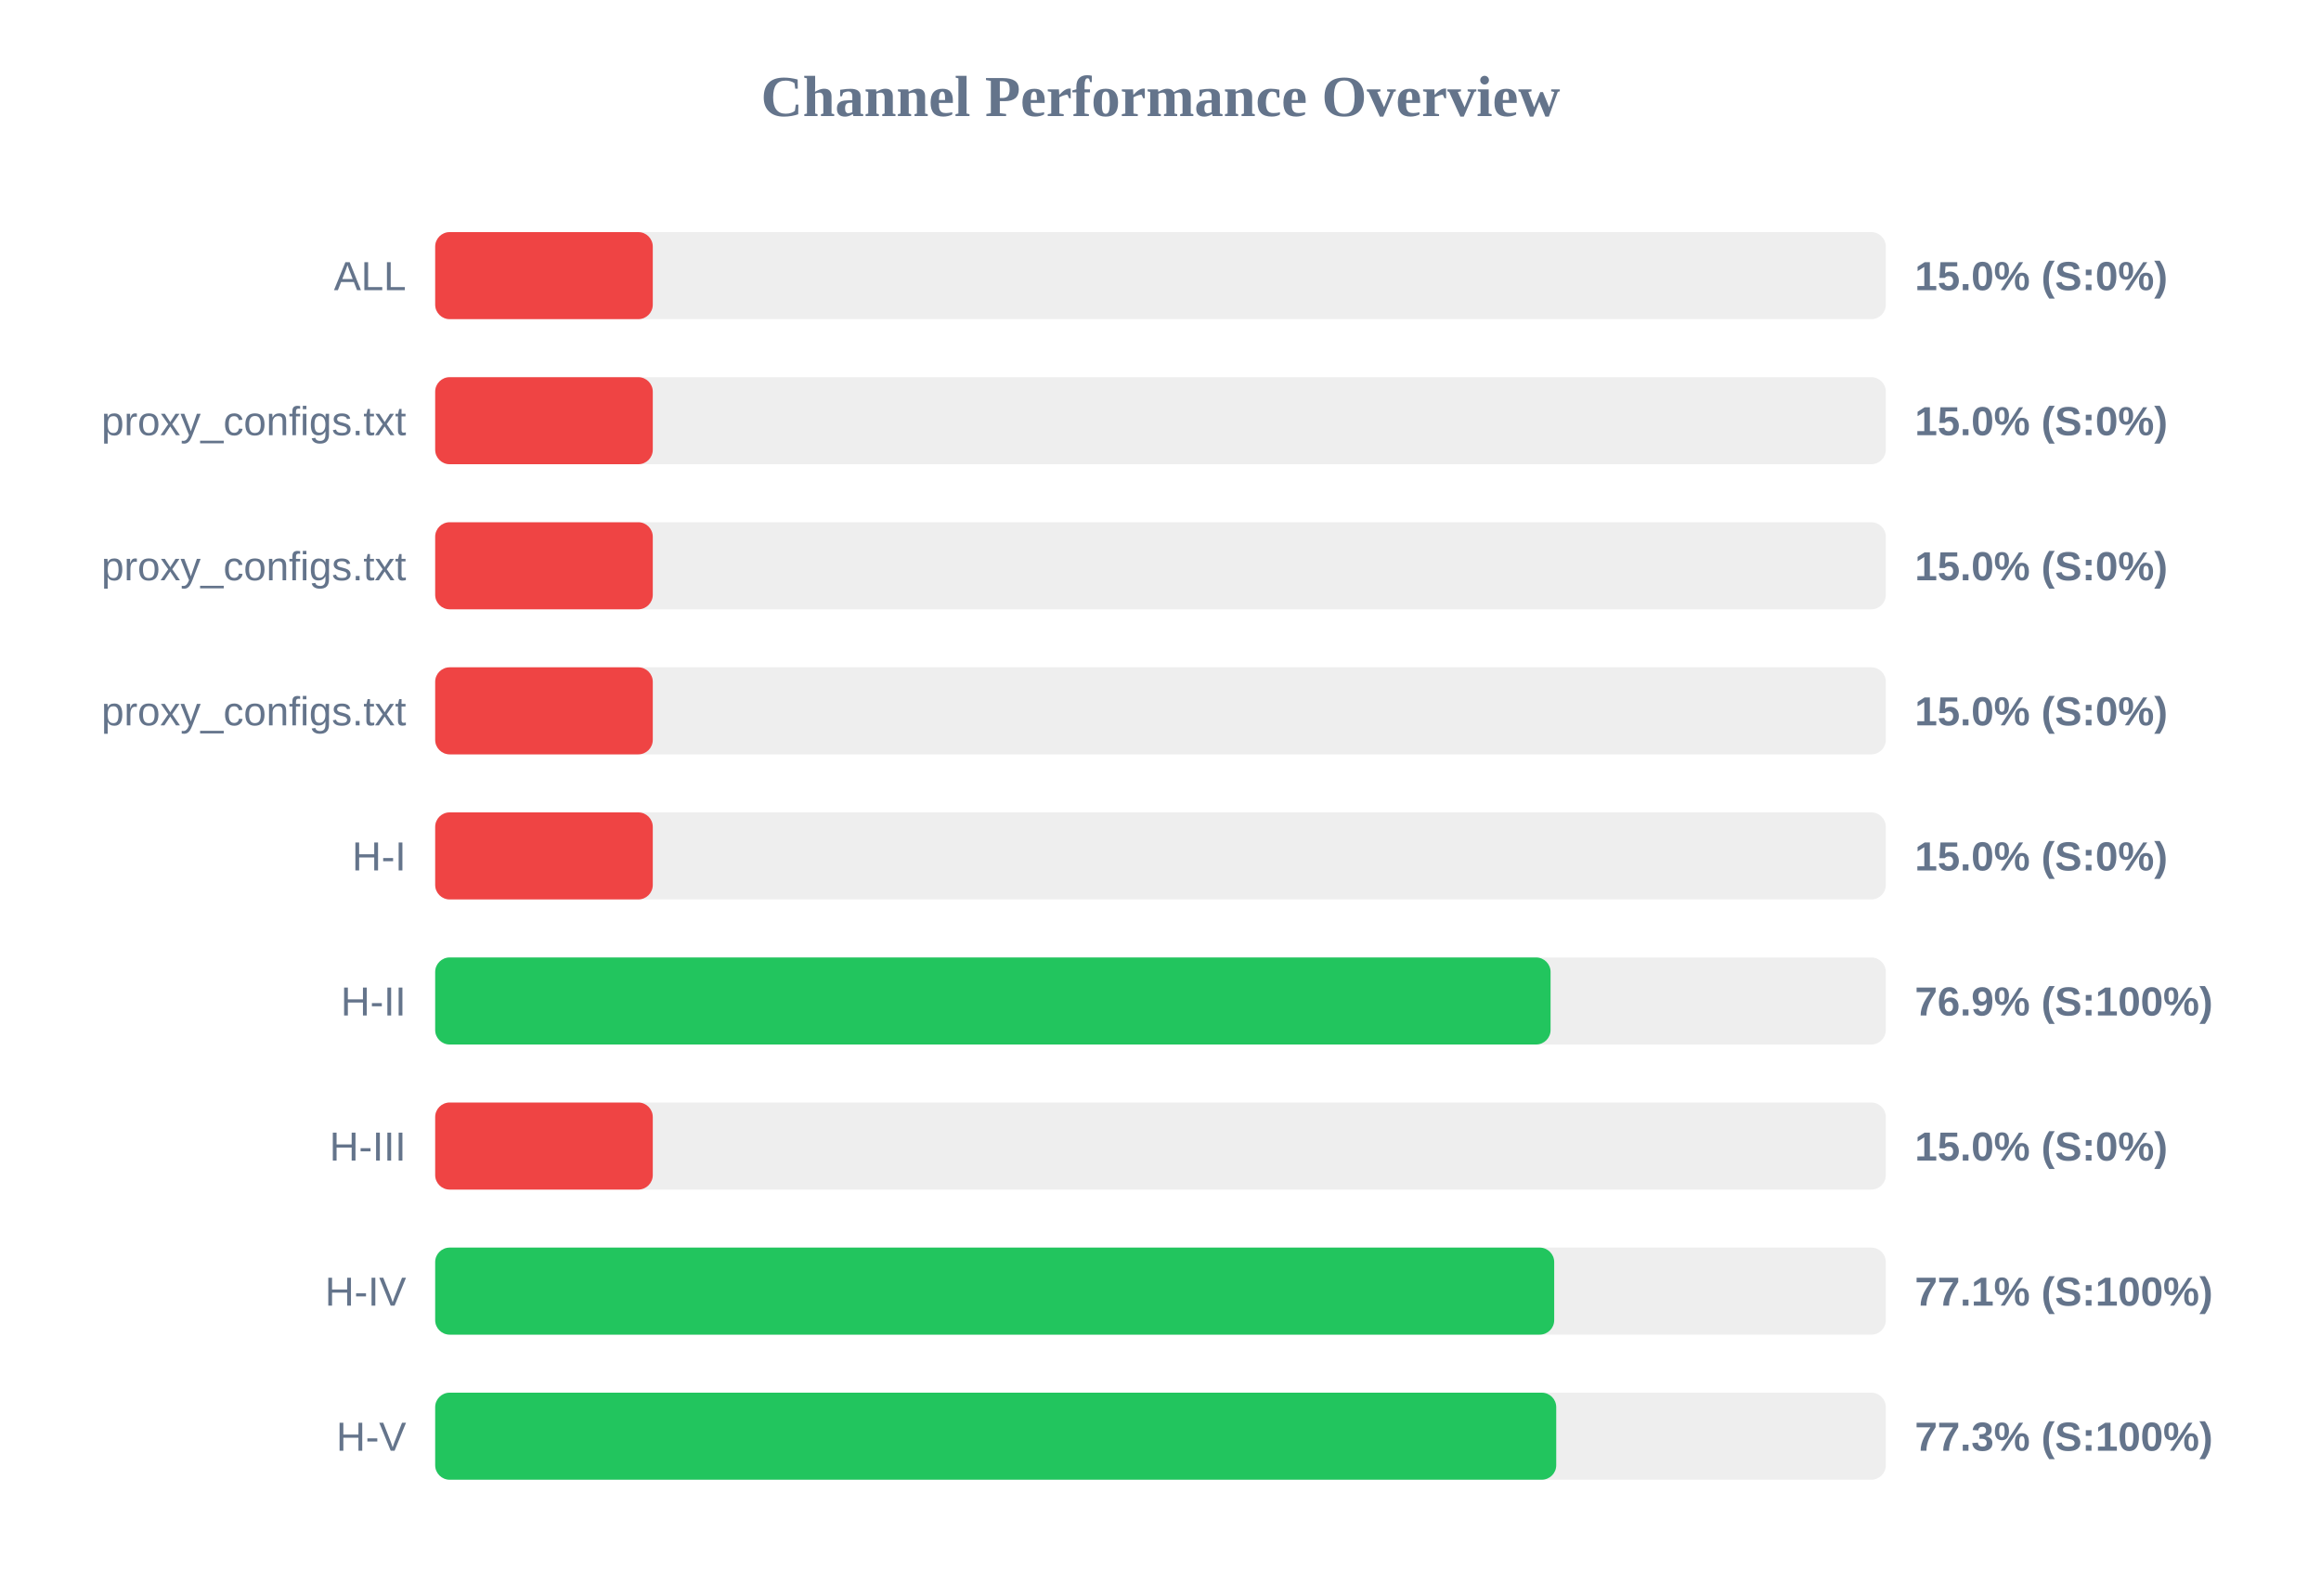
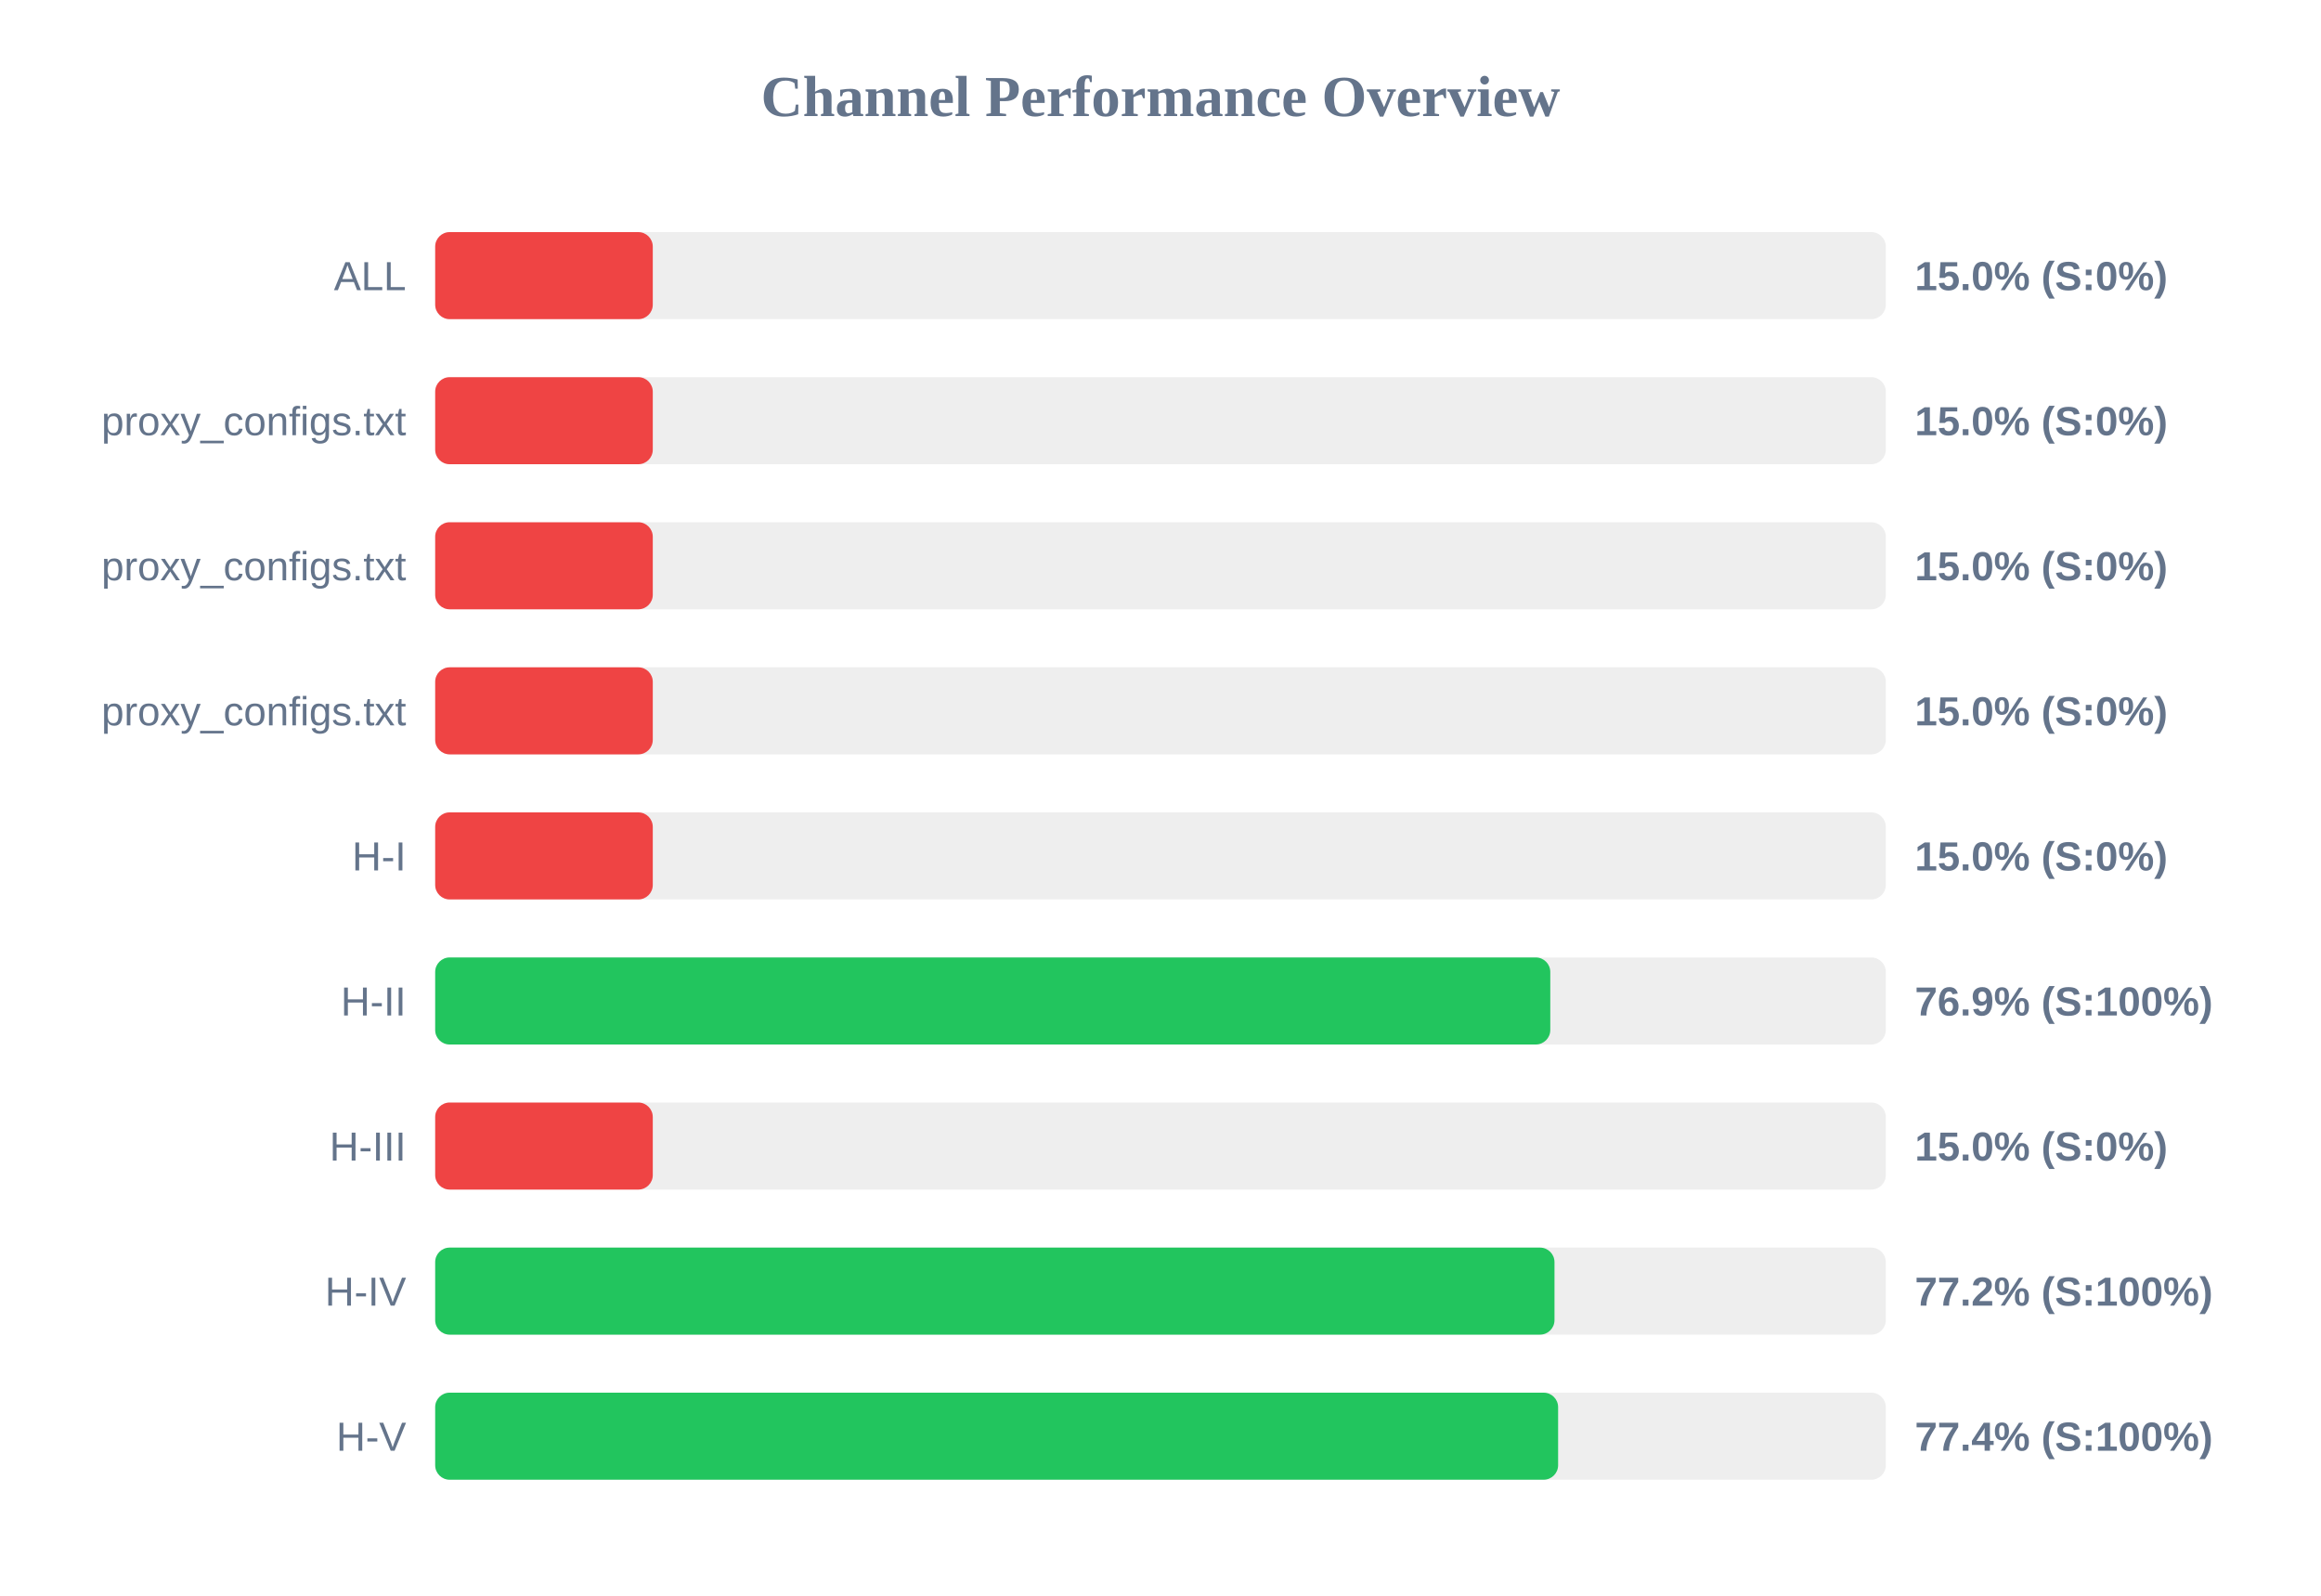
<svg xmlns="http://www.w3.org/2000/svg" width="800" height="550" version="1.1">
  <style>
        .row { font: 14px Arial; fill: #64748b; }
        .score { font: bold 14px Arial; fill: #64748b; }
    </style>
  <text x="400" y="40" text-anchor="middle" font-size="20px" font-weight="bold" fill="#64748b">Channel Performance Overview</text>
  <rect x="150" y="80" width="500" height="30" fill="#eee" rx="5" />
  <rect x="150" y="80" width="75.0" height="30" fill="#ef4444" rx="5" />
  <text x="140" y="100" text-anchor="end" class="row">ALL</text>
  <text x="660" y="100" text-anchor="start" class="score">15.0% (S:0%)</text>
  <rect x="150" y="130" width="500" height="30" fill="#eee" rx="5" />
  <rect x="150" y="130" width="75.0" height="30" fill="#ef4444" rx="5" />
  <text x="140" y="150" text-anchor="end" class="row">proxy_configs.txt</text>
  <text x="660" y="150" text-anchor="start" class="score">15.0% (S:0%)</text>
  <rect x="150" y="180" width="500" height="30" fill="#eee" rx="5" />
  <rect x="150" y="180" width="75.0" height="30" fill="#ef4444" rx="5" />
  <text x="140" y="200" text-anchor="end" class="row">proxy_configs.txt</text>
  <text x="660" y="200" text-anchor="start" class="score">15.0% (S:0%)</text>
  <rect x="150" y="230" width="500" height="30" fill="#eee" rx="5" />
  <rect x="150" y="230" width="75.0" height="30" fill="#ef4444" rx="5" />
  <text x="140" y="250" text-anchor="end" class="row">proxy_configs.txt</text>
  <text x="660" y="250" text-anchor="start" class="score">15.0% (S:0%)</text>
  <rect x="150" y="280" width="500" height="30" fill="#eee" rx="5" />
  <rect x="150" y="280" width="75.0" height="30" fill="#ef4444" rx="5" />
  <text x="140" y="300" text-anchor="end" class="row">H-I</text>
  <text x="660" y="300" text-anchor="start" class="score">15.0% (S:0%)</text>
  <rect x="150" y="330" width="500" height="30" fill="#eee" rx="5" />
-   <rect x="150" y="330" width="384.45" height="30" fill="#22c55e" rx="5" />
+   <rect x="150" y="330" width="384.35" height="30" fill="#22c55e" rx="5" />
  <text x="140" y="350" text-anchor="end" class="row">H-II</text>
  <text x="660" y="350" text-anchor="start" class="score">76.9% (S:100%)</text>
  <rect x="150" y="380" width="500" height="30" fill="#eee" rx="5" />
  <rect x="150" y="380" width="75.0" height="30" fill="#ef4444" rx="5" />
  <text x="140" y="400" text-anchor="end" class="row">H-III</text>
  <text x="660" y="400" text-anchor="start" class="score">15.0% (S:0%)</text>
  <rect x="150" y="430" width="500" height="30" fill="#eee" rx="5" />
-   <rect x="150" y="430" width="385.7" height="30" fill="#22c55e" rx="5" />
+   <rect x="150" y="430" width="385.8" height="30" fill="#22c55e" rx="5" />
  <text x="140" y="450" text-anchor="end" class="row">H-IV</text>
-   <text x="660" y="450" text-anchor="start" class="score">77.1% (S:100%)</text>
+   <text x="660" y="450" text-anchor="start" class="score">77.2% (S:100%)</text>
  <rect x="150" y="480" width="500" height="30" fill="#eee" rx="5" />
-   <rect x="150" y="480" width="386.4" height="30" fill="#22c55e" rx="5" />
+   <rect x="150" y="480" width="387.05" height="30" fill="#22c55e" rx="5" />
  <text x="140" y="500" text-anchor="end" class="row">H-V</text>
-   <text x="660" y="500" text-anchor="start" class="score">77.3% (S:100%)</text>
+   <text x="660" y="500" text-anchor="start" class="score">77.4% (S:100%)</text>
</svg>
